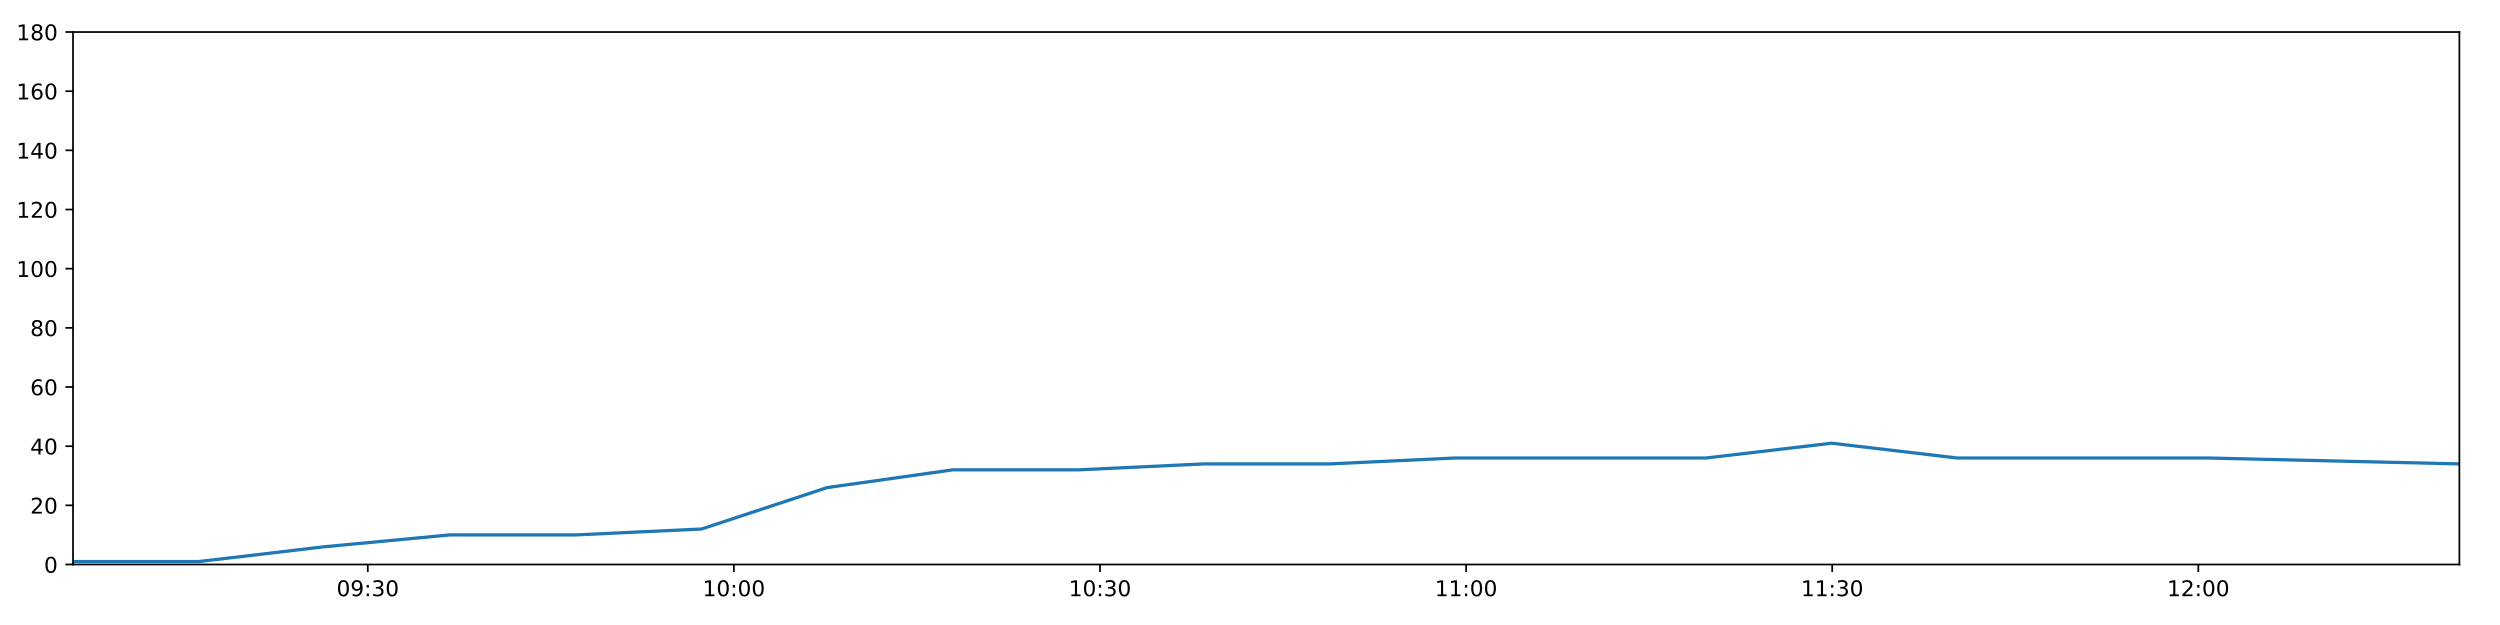
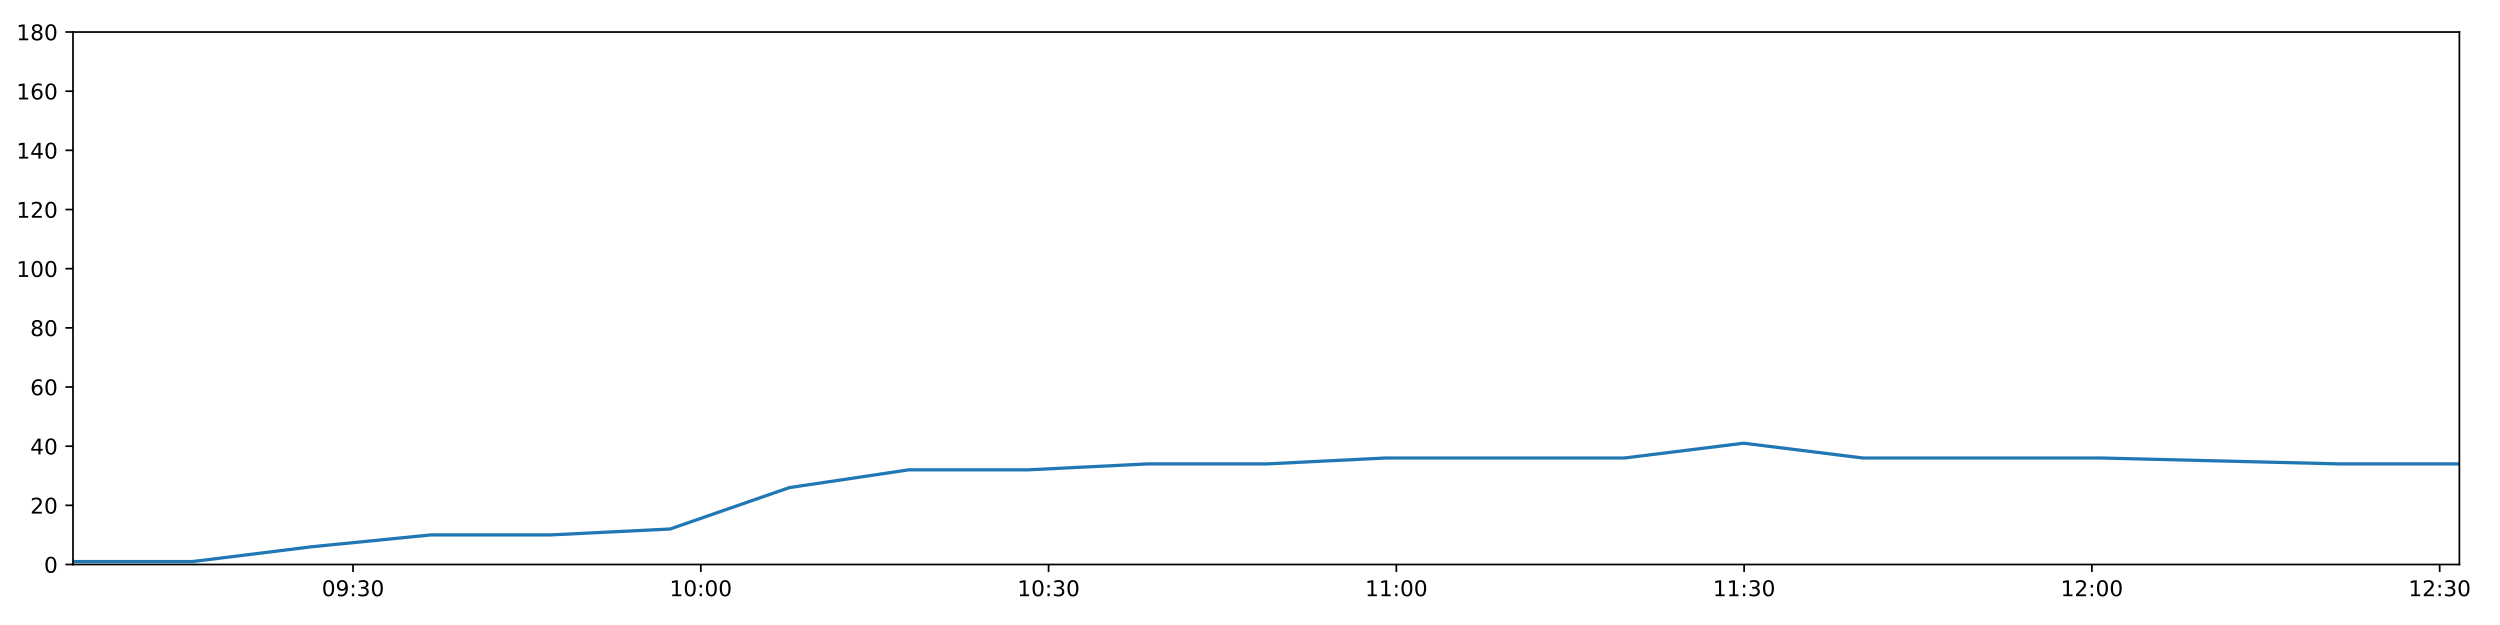
<svg xmlns="http://www.w3.org/2000/svg" xmlns:xlink="http://www.w3.org/1999/xlink" height="288pt" version="1.1" viewBox="0 0 1152 288" width="1152pt">
  <defs>
    <style type="text/css">
*{stroke-linecap:butt;stroke-linejoin:round;}
  </style>
  </defs>
  <g id="figure_1">
    <g id="patch_1">
      <path d="M 0 288  L 1152 288  L 1152 0  L 0 0  z " style="fill:#ffffff;" />
    </g>
    <g id="axes_1">
      <g id="patch_2">
        <path d="M 33.64 260.12  L 1133.28 260.12  L 1133.28 14.76  L 33.64 14.76  z " style="fill:#ffffff;" />
      </g>
      <g id="matplotlib.axis_1">
        <g id="xtick_1">
          <g id="line2d_1">
            <defs>
-               <path d="M 0 0  L 0 3.5  " id="mf0c057396b" style="stroke:#000000;stroke-width:0.8;" />
-             </defs>
-             <g>
-               <use style="stroke:#000000;stroke-width:0.8;" x="169.478" xlink:href="#mf0c057396b" y="260.12" />
+               <path d="M 0 0  L 0 3.5  " id="m2dbe92a178" style="stroke:#000000;stroke-width:0.8;" />
+             </defs>
+             <g>
+               <use style="stroke:#000000;stroke-width:0.8;" x="162.677" xlink:href="#m2dbe92a178" y="260.12" />
            </g>
          </g>
          <g id="text_1">
            <defs>
              <path d="M 31.781 66.406  Q 24.172 66.406 20.328 58.906  Q 16.5 51.422 16.5 36.375  Q 16.5 21.391 20.328 13.891  Q 24.172 6.391 31.781 6.391  Q 39.453 6.391 43.281 13.891  Q 47.125 21.391 47.125 36.375  Q 47.125 51.422 43.281 58.906  Q 39.453 66.406 31.781 66.406  z M 31.781 74.219  Q 44.047 74.219 50.516 64.516  Q 56.984 54.828 56.984 36.375  Q 56.984 17.969 50.516 8.266  Q 44.047 -1.422 31.781 -1.422  Q 19.531 -1.422 13.062 8.266  Q 6.594 17.969 6.594 36.375  Q 6.594 54.828 13.062 64.516  Q 19.531 74.219 31.781 74.219  z " id="DejaVuSans-48" />
              <path d="M 10.984 1.516  L 10.984 10.5  Q 14.703 8.734 18.5 7.812  Q 22.312 6.891 25.984 6.891  Q 35.75 6.891 40.891 13.453  Q 46.047 20.016 46.781 33.406  Q 43.953 29.203 39.594 26.953  Q 35.25 24.703 29.984 24.703  Q 19.047 24.703 12.672 31.312  Q 6.297 37.938 6.297 49.422  Q 6.297 60.641 12.938 67.422  Q 19.578 74.219 30.609 74.219  Q 43.266 74.219 49.922 64.516  Q 56.594 54.828 56.594 36.375  Q 56.594 19.141 48.406 8.859  Q 40.234 -1.422 26.422 -1.422  Q 22.703 -1.422 18.891 -0.688  Q 15.094 0.047 10.984 1.516  z M 30.609 32.422  Q 37.25 32.422 41.125 36.953  Q 45.016 41.5 45.016 49.422  Q 45.016 57.281 41.125 61.844  Q 37.25 66.406 30.609 66.406  Q 23.969 66.406 20.094 61.844  Q 16.219 57.281 16.219 49.422  Q 16.219 41.5 20.094 36.953  Q 23.969 32.422 30.609 32.422  z " id="DejaVuSans-57" />
              <path d="M 11.719 12.406  L 22.016 12.406  L 22.016 0  L 11.719 0  z M 11.719 51.703  L 22.016 51.703  L 22.016 39.312  L 11.719 39.312  z " id="DejaVuSans-58" />
              <path d="M 40.578 39.312  Q 47.656 37.797 51.625 33  Q 55.609 28.219 55.609 21.188  Q 55.609 10.406 48.188 4.484  Q 40.766 -1.422 27.094 -1.422  Q 22.516 -1.422 17.656 -0.516  Q 12.797 0.391 7.625 2.203  L 7.625 11.719  Q 11.719 9.328 16.594 8.109  Q 21.484 6.891 26.812 6.891  Q 36.078 6.891 40.938 10.547  Q 45.797 14.203 45.797 21.188  Q 45.797 27.641 41.281 31.266  Q 36.766 34.906 28.719 34.906  L 20.219 34.906  L 20.219 43.016  L 29.109 43.016  Q 36.375 43.016 40.234 45.922  Q 44.094 48.828 44.094 54.297  Q 44.094 59.906 40.109 62.906  Q 36.141 65.922 28.719 65.922  Q 24.656 65.922 20.016 65.031  Q 15.375 64.156 9.812 62.312  L 9.812 71.094  Q 15.438 72.656 20.344 73.438  Q 25.25 74.219 29.594 74.219  Q 40.828 74.219 47.359 69.109  Q 53.906 64.016 53.906 55.328  Q 53.906 49.266 50.438 45.094  Q 46.969 40.922 40.578 39.312  z " id="DejaVuSans-51" />
            </defs>
-             <g transform="translate(155.0689 274.7184)scale(0.1 -0.1)">
+             <g transform="translate(148.2674 274.7184)scale(0.1 -0.1)">
              <use xlink:href="#DejaVuSans-48" />
              <use x="63.623" xlink:href="#DejaVuSans-57" />
              <use x="127.246" xlink:href="#DejaVuSans-58" />
              <use x="160.938" xlink:href="#DejaVuSans-51" />
              <use x="224.561" xlink:href="#DejaVuSans-48" />
            </g>
          </g>
        </g>
        <g id="xtick_2">
          <g id="line2d_2">
            <g>
-               <use style="stroke:#000000;stroke-width:0.8;" x="338.179" xlink:href="#mf0c057396b" y="260.12" />
+               <use style="stroke:#000000;stroke-width:0.8;" x="322.93" xlink:href="#m2dbe92a178" y="260.12" />
            </g>
          </g>
          <g id="text_2">
            <defs>
              <path d="M 12.406 8.297  L 28.516 8.297  L 28.516 63.922  L 10.984 60.406  L 10.984 69.391  L 28.422 72.906  L 38.281 72.906  L 38.281 8.297  L 54.391 8.297  L 54.391 0  L 12.406 0  z " id="DejaVuSans-49" />
            </defs>
-             <g transform="translate(323.7693 274.7184)scale(0.1 -0.1)">
+             <g transform="translate(308.5209 274.7184)scale(0.1 -0.1)">
              <use xlink:href="#DejaVuSans-49" />
              <use x="63.623" xlink:href="#DejaVuSans-48" />
              <use x="127.246" xlink:href="#DejaVuSans-58" />
              <use x="160.938" xlink:href="#DejaVuSans-48" />
              <use x="224.561" xlink:href="#DejaVuSans-48" />
            </g>
          </g>
        </g>
        <g id="xtick_3">
          <g id="line2d_3">
            <g>
-               <use style="stroke:#000000;stroke-width:0.8;" x="506.879" xlink:href="#mf0c057396b" y="260.12" />
+               <use style="stroke:#000000;stroke-width:0.8;" x="483.184" xlink:href="#m2dbe92a178" y="260.12" />
            </g>
          </g>
          <g id="text_3">
-             <g transform="translate(492.4697 274.7184)scale(0.1 -0.1)">
+             <g transform="translate(468.7744 274.7184)scale(0.1 -0.1)">
              <use xlink:href="#DejaVuSans-49" />
              <use x="63.623" xlink:href="#DejaVuSans-48" />
              <use x="127.246" xlink:href="#DejaVuSans-58" />
              <use x="160.938" xlink:href="#DejaVuSans-51" />
              <use x="224.561" xlink:href="#DejaVuSans-48" />
            </g>
          </g>
        </g>
        <g id="xtick_4">
          <g id="line2d_4">
            <g>
-               <use style="stroke:#000000;stroke-width:0.8;" x="675.58" xlink:href="#mf0c057396b" y="260.12" />
+               <use style="stroke:#000000;stroke-width:0.8;" x="643.437" xlink:href="#m2dbe92a178" y="260.12" />
            </g>
          </g>
          <g id="text_4">
-             <g transform="translate(661.1701 274.7184)scale(0.1 -0.1)">
+             <g transform="translate(629.0279 274.7184)scale(0.1 -0.1)">
              <use xlink:href="#DejaVuSans-49" />
              <use x="63.623" xlink:href="#DejaVuSans-49" />
              <use x="127.246" xlink:href="#DejaVuSans-58" />
              <use x="160.938" xlink:href="#DejaVuSans-48" />
              <use x="224.561" xlink:href="#DejaVuSans-48" />
            </g>
          </g>
        </g>
        <g id="xtick_5">
          <g id="line2d_5">
            <g>
-               <use style="stroke:#000000;stroke-width:0.8;" x="844.28" xlink:href="#mf0c057396b" y="260.12" />
+               <use style="stroke:#000000;stroke-width:0.8;" x="803.691" xlink:href="#m2dbe92a178" y="260.12" />
            </g>
          </g>
          <g id="text_5">
-             <g transform="translate(829.8706 274.7184)scale(0.1 -0.1)">
+             <g transform="translate(789.2814 274.7184)scale(0.1 -0.1)">
              <use xlink:href="#DejaVuSans-49" />
              <use x="63.623" xlink:href="#DejaVuSans-49" />
              <use x="127.246" xlink:href="#DejaVuSans-58" />
              <use x="160.938" xlink:href="#DejaVuSans-51" />
              <use x="224.561" xlink:href="#DejaVuSans-48" />
            </g>
          </g>
        </g>
        <g id="xtick_6">
          <g id="line2d_6">
            <g>
-               <use style="stroke:#000000;stroke-width:0.8;" x="1012.98" xlink:href="#mf0c057396b" y="260.12" />
+               <use style="stroke:#000000;stroke-width:0.8;" x="963.944" xlink:href="#m2dbe92a178" y="260.12" />
            </g>
          </g>
          <g id="text_6">
            <defs>
              <path d="M 19.188 8.297  L 53.609 8.297  L 53.609 0  L 7.328 0  L 7.328 8.297  Q 12.938 14.109 22.625 23.891  Q 32.328 33.688 34.812 36.531  Q 39.547 41.844 41.422 45.531  Q 43.312 49.219 43.312 52.781  Q 43.312 58.594 39.234 62.25  Q 35.156 65.922 28.609 65.922  Q 23.969 65.922 18.812 64.312  Q 13.672 62.703 7.812 59.422  L 7.812 69.391  Q 13.766 71.781 18.938 73  Q 24.125 74.219 28.422 74.219  Q 39.75 74.219 46.484 68.547  Q 53.219 62.891 53.219 53.422  Q 53.219 48.922 51.531 44.891  Q 49.859 40.875 45.406 35.406  Q 44.188 33.984 37.641 27.219  Q 31.109 20.453 19.188 8.297  z " id="DejaVuSans-50" />
            </defs>
-             <g transform="translate(998.571 274.7184)scale(0.1 -0.1)">
+             <g transform="translate(949.5349 274.7184)scale(0.1 -0.1)">
              <use xlink:href="#DejaVuSans-49" />
              <use x="63.623" xlink:href="#DejaVuSans-50" />
              <use x="127.246" xlink:href="#DejaVuSans-58" />
              <use x="160.938" xlink:href="#DejaVuSans-48" />
+               <use x="224.561" xlink:href="#DejaVuSans-48" />
+             </g>
+           </g>
+         </g>
+         <g id="xtick_7">
+           <g id="line2d_7">
+             <g>
+               <use style="stroke:#000000;stroke-width:0.8;" x="1124.198" xlink:href="#m2dbe92a178" y="260.12" />
+             </g>
+           </g>
+           <g id="text_7">
+             <g transform="translate(1109.788 274.7184)scale(0.1 -0.1)">
+               <use xlink:href="#DejaVuSans-49" />
+               <use x="63.623" xlink:href="#DejaVuSans-50" />
+               <use x="127.246" xlink:href="#DejaVuSans-58" />
+               <use x="160.938" xlink:href="#DejaVuSans-51" />
              <use x="224.561" xlink:href="#DejaVuSans-48" />
            </g>
          </g>
        </g>
      </g>
      <g id="matplotlib.axis_2">
        <g id="ytick_1">
-           <g id="line2d_7">
-             <defs>
-               <path d="M 0 0  L -3.5 0  " id="m3243063f42" style="stroke:#000000;stroke-width:0.8;" />
-             </defs>
-             <g>
-               <use style="stroke:#000000;stroke-width:0.8;" x="33.64" xlink:href="#m3243063f42" y="260.12" />
-             </g>
-           </g>
-           <g id="text_7">
+           <g id="line2d_8">
+             <defs>
+               <path d="M 0 0  L -3.5 0  " id="mcdab3dc8c7" style="stroke:#000000;stroke-width:0.8;" />
+             </defs>
+             <g>
+               <use style="stroke:#000000;stroke-width:0.8;" x="33.64" xlink:href="#mcdab3dc8c7" y="260.12" />
+             </g>
+           </g>
+           <g id="text_8">
            <g transform="translate(20.2775 263.9192)scale(0.1 -0.1)">
              <use xlink:href="#DejaVuSans-48" />
            </g>
          </g>
        </g>
        <g id="ytick_2">
-           <g id="line2d_8">
-             <g>
-               <use style="stroke:#000000;stroke-width:0.8;" x="33.64" xlink:href="#m3243063f42" y="232.858" />
-             </g>
-           </g>
-           <g id="text_8">
+           <g id="line2d_9">
+             <g>
+               <use style="stroke:#000000;stroke-width:0.8;" x="33.64" xlink:href="#mcdab3dc8c7" y="232.858" />
+             </g>
+           </g>
+           <g id="text_9">
            <g transform="translate(13.915 236.657)scale(0.1 -0.1)">
              <use xlink:href="#DejaVuSans-50" />
              <use x="63.623" xlink:href="#DejaVuSans-48" />
            </g>
          </g>
        </g>
        <g id="ytick_3">
-           <g id="line2d_9">
-             <g>
-               <use style="stroke:#000000;stroke-width:0.8;" x="33.64" xlink:href="#m3243063f42" y="205.596" />
-             </g>
-           </g>
-           <g id="text_9">
+           <g id="line2d_10">
+             <g>
+               <use style="stroke:#000000;stroke-width:0.8;" x="33.64" xlink:href="#mcdab3dc8c7" y="205.596" />
+             </g>
+           </g>
+           <g id="text_10">
            <defs>
              <path d="M 37.797 64.312  L 12.891 25.391  L 37.797 25.391  z M 35.203 72.906  L 47.609 72.906  L 47.609 25.391  L 58.016 25.391  L 58.016 17.188  L 47.609 17.188  L 47.609 0  L 37.797 0  L 37.797 17.188  L 4.891 17.188  L 4.891 26.703  z " id="DejaVuSans-52" />
            </defs>
            <g transform="translate(13.915 209.3948)scale(0.1 -0.1)">
              <use xlink:href="#DejaVuSans-52" />
              <use x="63.623" xlink:href="#DejaVuSans-48" />
            </g>
          </g>
        </g>
        <g id="ytick_4">
-           <g id="line2d_10">
-             <g>
-               <use style="stroke:#000000;stroke-width:0.8;" x="33.64" xlink:href="#m3243063f42" y="178.333" />
-             </g>
-           </g>
-           <g id="text_10">
+           <g id="line2d_11">
+             <g>
+               <use style="stroke:#000000;stroke-width:0.8;" x="33.64" xlink:href="#mcdab3dc8c7" y="178.333" />
+             </g>
+           </g>
+           <g id="text_11">
            <defs>
              <path d="M 33.016 40.375  Q 26.375 40.375 22.484 35.828  Q 18.609 31.297 18.609 23.391  Q 18.609 15.531 22.484 10.953  Q 26.375 6.391 33.016 6.391  Q 39.656 6.391 43.531 10.953  Q 47.406 15.531 47.406 23.391  Q 47.406 31.297 43.531 35.828  Q 39.656 40.375 33.016 40.375  z M 52.594 71.297  L 52.594 62.312  Q 48.875 64.062 45.094 64.984  Q 41.312 65.922 37.594 65.922  Q 27.828 65.922 22.672 59.328  Q 17.531 52.734 16.797 39.406  Q 19.672 43.656 24.016 45.922  Q 28.375 48.188 33.594 48.188  Q 44.578 48.188 50.953 41.516  Q 57.328 34.859 57.328 23.391  Q 57.328 12.156 50.688 5.359  Q 44.047 -1.422 33.016 -1.422  Q 20.359 -1.422 13.672 8.266  Q 6.984 17.969 6.984 36.375  Q 6.984 53.656 15.188 63.938  Q 23.391 74.219 37.203 74.219  Q 40.922 74.219 44.703 73.484  Q 48.484 72.75 52.594 71.297  z " id="DejaVuSans-54" />
            </defs>
            <g transform="translate(13.915 182.1326)scale(0.1 -0.1)">
              <use xlink:href="#DejaVuSans-54" />
              <use x="63.623" xlink:href="#DejaVuSans-48" />
            </g>
          </g>
        </g>
        <g id="ytick_5">
-           <g id="line2d_11">
-             <g>
-               <use style="stroke:#000000;stroke-width:0.8;" x="33.64" xlink:href="#m3243063f42" y="151.071" />
-             </g>
-           </g>
-           <g id="text_11">
+           <g id="line2d_12">
+             <g>
+               <use style="stroke:#000000;stroke-width:0.8;" x="33.64" xlink:href="#mcdab3dc8c7" y="151.071" />
+             </g>
+           </g>
+           <g id="text_12">
            <defs>
              <path d="M 31.781 34.625  Q 24.75 34.625 20.719 30.859  Q 16.703 27.094 16.703 20.516  Q 16.703 13.922 20.719 10.156  Q 24.75 6.391 31.781 6.391  Q 38.812 6.391 42.859 10.172  Q 46.922 13.969 46.922 20.516  Q 46.922 27.094 42.891 30.859  Q 38.875 34.625 31.781 34.625  z M 21.922 38.812  Q 15.578 40.375 12.031 44.719  Q 8.5 49.078 8.5 55.328  Q 8.5 64.062 14.719 69.141  Q 20.953 74.219 31.781 74.219  Q 42.672 74.219 48.875 69.141  Q 55.078 64.062 55.078 55.328  Q 55.078 49.078 51.531 44.719  Q 48 40.375 41.703 38.812  Q 48.828 37.156 52.797 32.312  Q 56.781 27.484 56.781 20.516  Q 56.781 9.906 50.312 4.234  Q 43.844 -1.422 31.781 -1.422  Q 19.734 -1.422 13.25 4.234  Q 6.781 9.906 6.781 20.516  Q 6.781 27.484 10.781 32.312  Q 14.797 37.156 21.922 38.812  z M 18.312 54.391  Q 18.312 48.734 21.844 45.562  Q 25.391 42.391 31.781 42.391  Q 38.141 42.391 41.719 45.562  Q 45.312 48.734 45.312 54.391  Q 45.312 60.062 41.719 63.234  Q 38.141 66.406 31.781 66.406  Q 25.391 66.406 21.844 63.234  Q 18.312 60.062 18.312 54.391  z " id="DejaVuSans-56" />
            </defs>
            <g transform="translate(13.915 154.8703)scale(0.1 -0.1)">
              <use xlink:href="#DejaVuSans-56" />
              <use x="63.623" xlink:href="#DejaVuSans-48" />
            </g>
          </g>
        </g>
        <g id="ytick_6">
-           <g id="line2d_12">
-             <g>
-               <use style="stroke:#000000;stroke-width:0.8;" x="33.64" xlink:href="#m3243063f42" y="123.809" />
-             </g>
-           </g>
-           <g id="text_12">
+           <g id="line2d_13">
+             <g>
+               <use style="stroke:#000000;stroke-width:0.8;" x="33.64" xlink:href="#mcdab3dc8c7" y="123.809" />
+             </g>
+           </g>
+           <g id="text_13">
            <g transform="translate(7.5525 127.6081)scale(0.1 -0.1)">
              <use xlink:href="#DejaVuSans-49" />
              <use x="63.623" xlink:href="#DejaVuSans-48" />
              <use x="127.246" xlink:href="#DejaVuSans-48" />
            </g>
          </g>
        </g>
        <g id="ytick_7">
-           <g id="line2d_13">
-             <g>
-               <use style="stroke:#000000;stroke-width:0.8;" x="33.64" xlink:href="#m3243063f42" y="96.547" />
-             </g>
-           </g>
-           <g id="text_13">
+           <g id="line2d_14">
+             <g>
+               <use style="stroke:#000000;stroke-width:0.8;" x="33.64" xlink:href="#mcdab3dc8c7" y="96.547" />
+             </g>
+           </g>
+           <g id="text_14">
            <g transform="translate(7.5525 100.3459)scale(0.1 -0.1)">
              <use xlink:href="#DejaVuSans-49" />
              <use x="63.623" xlink:href="#DejaVuSans-50" />
              <use x="127.246" xlink:href="#DejaVuSans-48" />
            </g>
          </g>
        </g>
        <g id="ytick_8">
-           <g id="line2d_14">
-             <g>
-               <use style="stroke:#000000;stroke-width:0.8;" x="33.64" xlink:href="#m3243063f42" y="69.284" />
-             </g>
-           </g>
-           <g id="text_14">
+           <g id="line2d_15">
+             <g>
+               <use style="stroke:#000000;stroke-width:0.8;" x="33.64" xlink:href="#mcdab3dc8c7" y="69.284" />
+             </g>
+           </g>
+           <g id="text_15">
            <g transform="translate(7.5525 73.08366)scale(0.1 -0.1)">
              <use xlink:href="#DejaVuSans-49" />
              <use x="63.623" xlink:href="#DejaVuSans-52" />
              <use x="127.246" xlink:href="#DejaVuSans-48" />
            </g>
          </g>
        </g>
        <g id="ytick_9">
-           <g id="line2d_15">
-             <g>
-               <use style="stroke:#000000;stroke-width:0.8;" x="33.64" xlink:href="#m3243063f42" y="42.022" />
-             </g>
-           </g>
-           <g id="text_15">
+           <g id="line2d_16">
+             <g>
+               <use style="stroke:#000000;stroke-width:0.8;" x="33.64" xlink:href="#mcdab3dc8c7" y="42.022" />
+             </g>
+           </g>
+           <g id="text_16">
            <g transform="translate(7.5525 45.82144)scale(0.1 -0.1)">
              <use xlink:href="#DejaVuSans-49" />
              <use x="63.623" xlink:href="#DejaVuSans-54" />
              <use x="127.246" xlink:href="#DejaVuSans-48" />
            </g>
          </g>
        </g>
        <g id="ytick_10">
-           <g id="line2d_16">
-             <g>
-               <use style="stroke:#000000;stroke-width:0.8;" x="33.64" xlink:href="#m3243063f42" y="14.76" />
-             </g>
-           </g>
-           <g id="text_16">
+           <g id="line2d_17">
+             <g>
+               <use style="stroke:#000000;stroke-width:0.8;" x="33.64" xlink:href="#mcdab3dc8c7" y="14.76" />
+             </g>
+           </g>
+           <g id="text_17">
            <g transform="translate(7.5525 18.55922)scale(0.1 -0.1)">
              <use xlink:href="#DejaVuSans-49" />
              <use x="63.623" xlink:href="#DejaVuSans-56" />
              <use x="127.246" xlink:href="#DejaVuSans-48" />
            </g>
          </g>
        </g>
      </g>
-       <g id="line2d_17">
-         <path clip-path="url(#pfc6662ce99)" d="M 33.64 258.757  L 91.626 258.757  L 149.443 251.941  L 207.257 246.489  L 265.223 246.489  L 323.288 243.763  L 381.15 224.679  L 439.038 216.5  L 496.875 216.5  L 554.73 213.774  L 612.554 213.774  L 670.41 211.048  L 728.266 211.048  L 786.11 211.048  L 843.997 204.232  L 901.879 211.048  L 959.694 211.048  L 1017.522 211.048  L 1075.44 212.411  L 1133.28 213.774  " style="fill:none;stroke:#1f77b4;stroke-linecap:square;stroke-width:1.5;" />
+       <g id="line2d_18">
+         <path clip-path="url(#pd2fe0f760d)" d="M 33.64 258.757  L 88.723 258.757  L 143.644 251.941  L 198.564 246.489  L 253.627 246.489  L 308.785 243.763  L 363.75 224.679  L 418.74 216.5  L 473.68 216.5  L 528.639 213.774  L 583.568 213.774  L 638.527 211.048  L 693.486 211.048  L 748.433 211.048  L 803.422 204.232  L 858.406 211.048  L 913.326 211.048  L 968.258 211.048  L 1023.277 212.411  L 1078.22 213.774  L 1133.28 213.774  " style="fill:none;stroke:#1f77b4;stroke-linecap:square;stroke-width:1.5;" />
      </g>
      <g id="patch_3">
        <path d="M 33.64 260.12  L 33.64 14.76  " style="fill:none;stroke:#000000;stroke-linecap:square;stroke-linejoin:miter;stroke-width:0.8;" />
      </g>
      <g id="patch_4">
        <path d="M 1133.28 260.12  L 1133.28 14.76  " style="fill:none;stroke:#000000;stroke-linecap:square;stroke-linejoin:miter;stroke-width:0.8;" />
      </g>
      <g id="patch_5">
        <path d="M 33.64 260.12  L 1133.28 260.12  " style="fill:none;stroke:#000000;stroke-linecap:square;stroke-linejoin:miter;stroke-width:0.8;" />
      </g>
      <g id="patch_6">
        <path d="M 33.64 14.76  L 1133.28 14.76  " style="fill:none;stroke:#000000;stroke-linecap:square;stroke-linejoin:miter;stroke-width:0.8;" />
      </g>
    </g>
  </g>
  <defs>
-     <clipPath id="pfc6662ce99">
+     <clipPath id="pd2fe0f760d">
      <rect height="245.36" width="1099.64" x="33.64" y="14.76" />
    </clipPath>
  </defs>
</svg>
